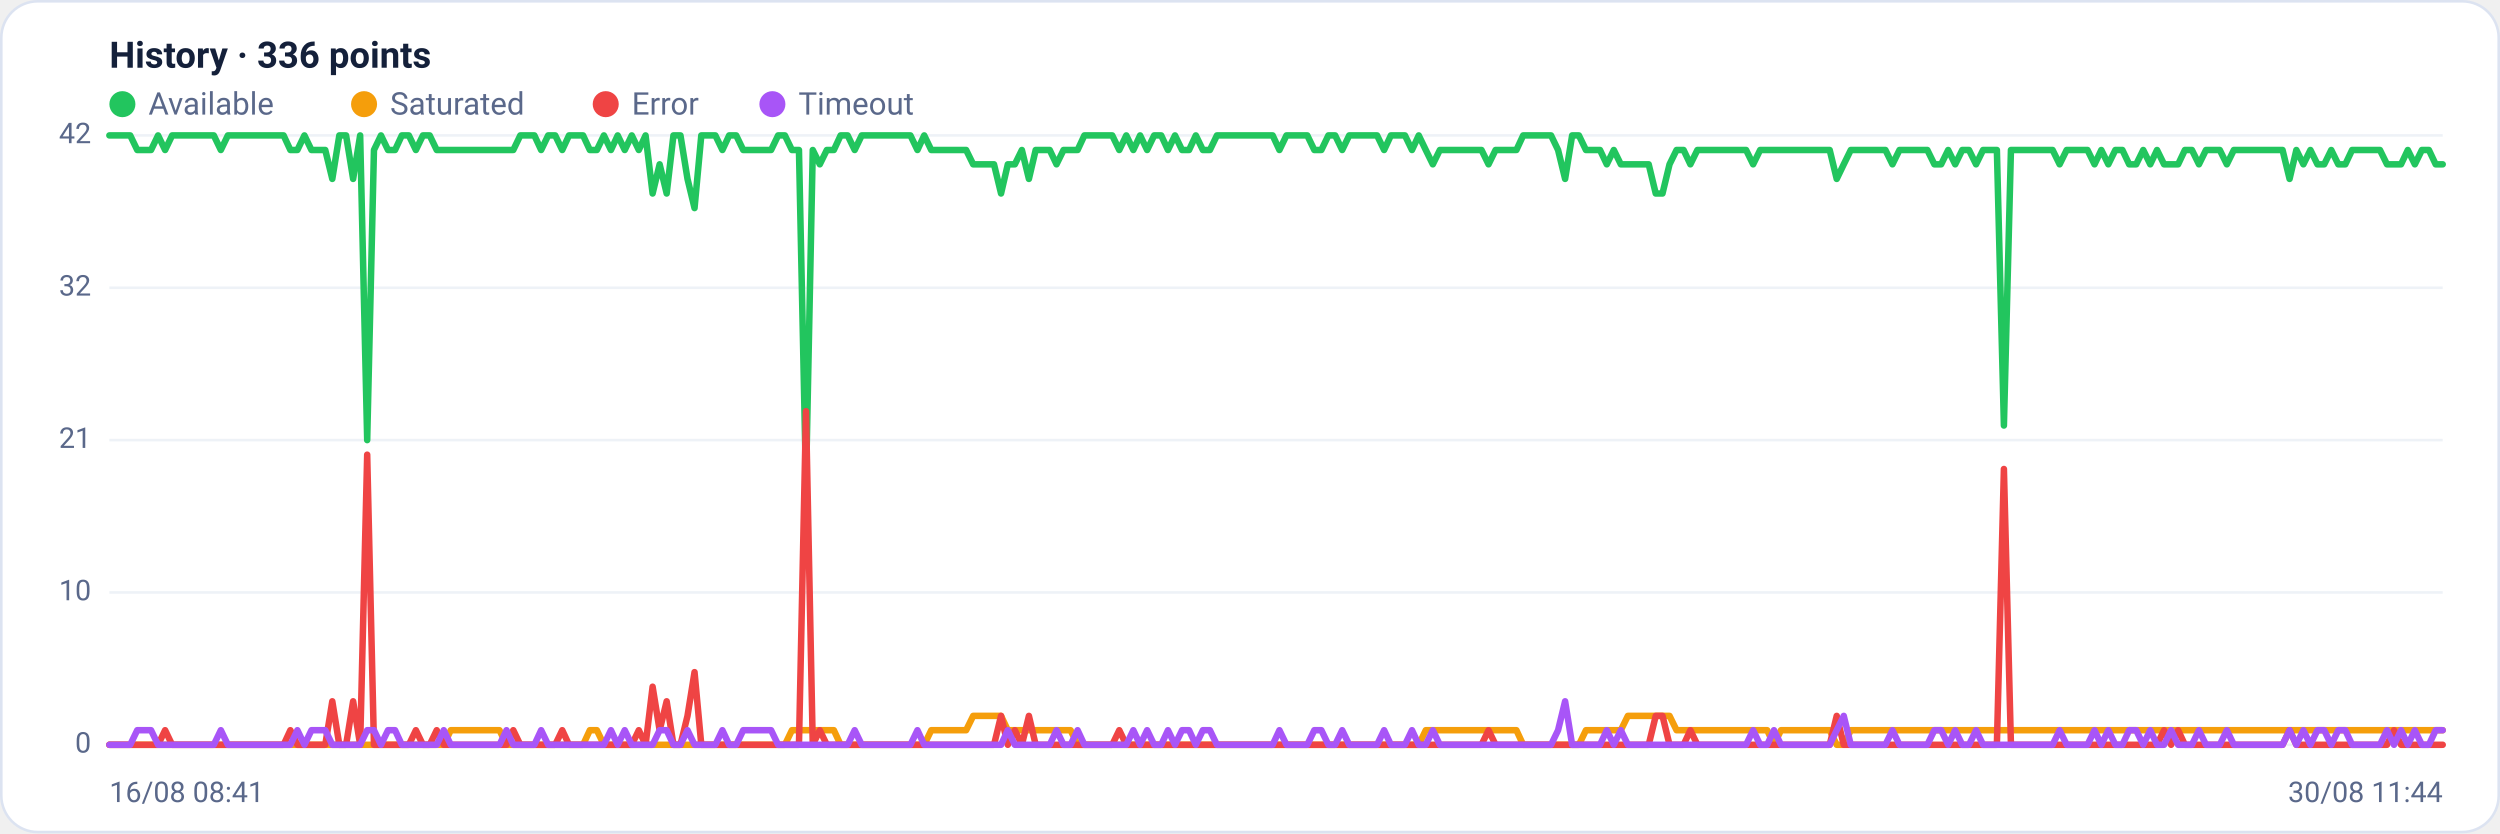
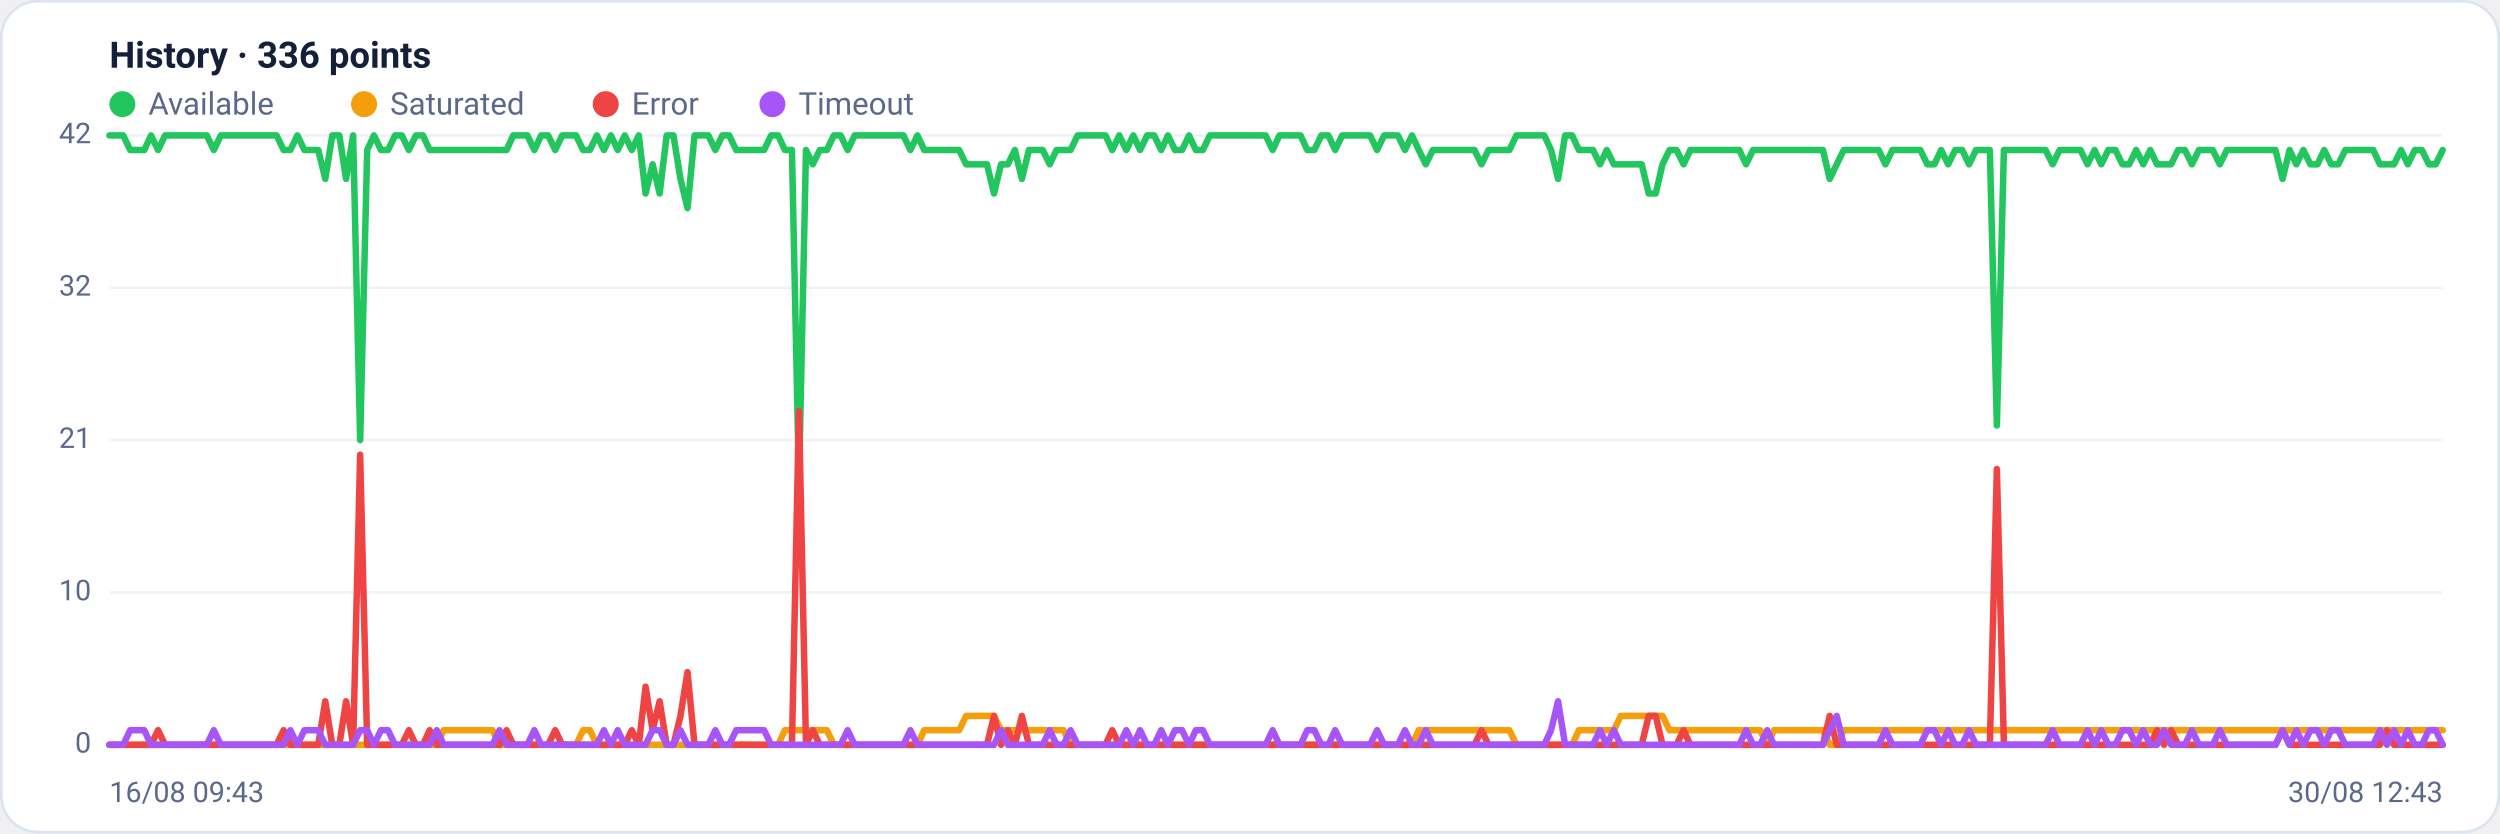
<svg xmlns="http://www.w3.org/2000/svg" viewBox="0 0 960 320" width="960" height="320" font-family="Segoe UI, system-ui, -apple-system, Roboto, Helvetica, Arial, sans-serif" role="img" aria-label="Availability history per region">
  <rect x="0.5" y="0.5" width="959" height="319" rx="14" fill="#ffffff" stroke="#dce3f1" />
  <text x="42" y="26" font-size="14" font-weight="600" fill="#14203a">History · 336 points</text>
  <circle cx="47" cy="40" r="5" fill="#22c55e" />
  <text x="57" y="44" font-size="12" fill="#5a688a">Available</text>
  <circle cx="139.8" cy="40" r="5" fill="#f59e0b" />
  <text x="149.8" y="44" font-size="12" fill="#5a688a">Saturated</text>
  <circle cx="232.6" cy="40" r="5" fill="#ef4444" />
  <text x="242.6" y="44" font-size="12" fill="#5a688a">Error</text>
  <circle cx="296.6" cy="40" r="5" fill="#a855f7" />
  <text x="306.6" y="44" font-size="12" fill="#5a688a">Timeout</text>
  <line x1="42" y1="286.0" x2="938" y2="286.0" stroke="#eef2f7" stroke-width="1" />
  <text x="35" y="289.0" text-anchor="end" font-size="11" fill="#5a688a">0</text>
  <line x1="42" y1="227.5" x2="938" y2="227.5" stroke="#eef2f7" stroke-width="1" />
  <text x="35" y="230.5" text-anchor="end" font-size="11" fill="#5a688a">10</text>
  <line x1="42" y1="169.0" x2="938" y2="169.0" stroke="#eef2f7" stroke-width="1" />
  <text x="35" y="172.0" text-anchor="end" font-size="11" fill="#5a688a">21</text>
  <line x1="42" y1="110.5" x2="938" y2="110.5" stroke="#eef2f7" stroke-width="1" />
  <text x="35" y="113.5" text-anchor="end" font-size="11" fill="#5a688a">32</text>
  <line x1="42" y1="52.0" x2="938" y2="52.0" stroke="#eef2f7" stroke-width="1" />
  <text x="35" y="55.0" text-anchor="end" font-size="11" fill="#5a688a">42</text>
-   <polyline fill="none" stroke="#22c55e" stroke-width="2.5" stroke-linejoin="round" stroke-linecap="round" points="42.0,52.0 44.7,52.0 47.3,52.0 50.0,52.0 52.7,57.6 55.4,57.6 58.0,57.6 60.7,52.0 63.4,57.6 66.1,52.0 68.7,52.0 71.4,52.0 74.1,52.0 76.8,52.0 79.4,52.0 82.1,52.0 84.8,57.6 87.5,52.0 90.1,52.0 92.8,52.0 95.5,52.0 98.2,52.0 100.8,52.0 103.5,52.0 106.2,52.0 108.9,52.0 111.5,57.6 114.2,57.6 116.9,52.0 119.6,57.6 122.2,57.6 124.9,57.6 127.6,68.7 130.3,52.0 132.9,52.0 135.6,68.7 138.3,52.0 141.0,169.0 143.6,57.6 146.3,52.0 149.0,57.6 151.7,57.6 154.3,52.0 157.0,52.0 159.7,57.6 162.4,52.0 165.0,52.0 167.7,57.6 170.4,57.6 173.1,57.6 175.7,57.6 178.4,57.6 181.1,57.6 183.8,57.6 186.4,57.6 189.1,57.6 191.8,57.6 194.5,57.6 197.1,57.6 199.8,52.0 202.5,52.0 205.2,52.0 207.8,57.6 210.5,52.0 213.2,52.0 215.9,57.6 218.5,52.0 221.2,52.0 223.9,52.0 226.5,57.6 229.2,57.6 231.9,52.0 234.6,57.6 237.2,52.0 239.9,57.6 242.6,52.0 245.3,57.6 247.9,52.0 250.6,74.3 253.3,63.1 256.0,74.3 258.6,52.0 261.3,52.0 264.0,68.7 266.7,79.9 269.3,52.0 272.0,52.0 274.7,52.0 277.4,57.6 280.0,52.0 282.7,52.0 285.4,57.6 288.1,57.6 290.7,57.6 293.4,57.6 296.1,57.6 298.8,52.0 301.4,52.0 304.1,57.6 306.8,57.6 309.5,185.7 312.1,57.6 314.8,63.1 317.5,57.6 320.2,57.6 322.8,52.0 325.5,52.0 328.2,57.6 330.9,52.0 333.5,52.0 336.2,52.0 338.9,52.0 341.6,52.0 344.2,52.0 346.9,52.0 349.6,52.0 352.3,57.6 354.9,52.0 357.6,57.6 360.3,57.6 363.0,57.6 365.6,57.6 368.3,57.6 371.0,57.6 373.7,63.1 376.3,63.1 379.0,63.1 381.7,63.1 384.4,74.3 387.0,63.1 389.7,63.1 392.4,57.6 395.1,68.7 397.7,57.6 400.4,57.6 403.1,57.6 405.7,63.1 408.4,57.6 411.1,57.6 413.8,57.6 416.4,52.0 419.1,52.0 421.8,52.0 424.5,52.0 427.1,52.0 429.8,57.6 432.5,52.0 435.2,57.6 437.8,52.0 440.5,57.6 443.2,52.0 445.9,52.0 448.5,57.6 451.2,52.0 453.9,57.6 456.6,57.6 459.2,52.0 461.9,57.6 464.6,57.6 467.3,52.0 469.9,52.0 472.6,52.0 475.3,52.0 478.0,52.0 480.6,52.0 483.3,52.0 486.0,52.0 488.7,52.0 491.3,57.6 494.0,52.0 496.7,52.0 499.4,52.0 502.0,52.0 504.7,57.6 507.4,57.6 510.1,52.0 512.7,52.0 515.4,57.6 518.1,52.0 520.8,52.0 523.4,52.0 526.1,52.0 528.8,52.0 531.5,57.6 534.1,52.0 536.8,52.0 539.5,52.0 542.2,57.6 544.8,52.0 547.5,57.6 550.2,63.1 552.9,57.6 555.5,57.6 558.2,57.6 560.9,57.6 563.6,57.6 566.2,57.6 568.9,57.6 571.6,63.1 574.3,57.6 576.9,57.6 579.6,57.6 582.3,57.6 584.9,52.0 587.6,52.0 590.3,52.0 593.0,52.0 595.6,52.0 598.3,57.6 601.0,68.7 603.7,52.0 606.3,52.0 609.0,57.6 611.7,57.6 614.4,57.6 617.0,63.1 619.7,57.6 622.4,63.1 625.1,63.1 627.7,63.1 630.4,63.1 633.1,63.1 635.8,74.3 638.4,74.3 641.1,63.1 643.8,57.6 646.5,57.6 649.1,63.1 651.8,57.6 654.5,57.6 657.2,57.6 659.8,57.6 662.5,57.6 665.2,57.6 667.9,57.6 670.5,57.6 673.2,63.1 675.9,57.6 678.6,57.6 681.2,57.6 683.9,57.6 686.6,57.6 689.3,57.6 691.9,57.6 694.6,57.6 697.3,57.6 700.0,57.6 702.6,57.6 705.3,68.7 708.0,63.1 710.7,57.6 713.3,57.6 716.0,57.6 718.7,57.6 721.4,57.6 724.0,57.6 726.7,63.1 729.4,57.6 732.1,57.6 734.7,57.6 737.4,57.6 740.1,57.6 742.8,63.1 745.4,63.1 748.1,57.6 750.8,63.1 753.5,57.6 756.1,57.6 758.8,63.1 761.5,57.6 764.1,57.6 766.8,57.6 769.5,163.4 772.2,57.6 774.8,57.6 777.5,57.6 780.2,57.6 782.9,57.6 785.5,57.6 788.2,57.6 790.9,63.1 793.6,57.6 796.2,57.6 798.9,57.6 801.6,57.6 804.3,63.1 806.9,57.6 809.6,63.1 812.3,57.6 815.0,57.6 817.6,63.1 820.3,63.1 823.0,57.6 825.7,63.1 828.3,57.6 831.0,63.1 833.7,63.1 836.4,63.1 839.0,57.6 841.7,57.6 844.4,63.1 847.1,57.6 849.7,57.6 852.4,57.6 855.1,63.1 857.8,57.6 860.4,57.6 863.1,57.6 865.8,57.6 868.5,57.6 871.1,57.6 873.8,57.6 876.5,57.6 879.2,68.7 881.8,57.6 884.5,63.1 887.2,57.6 889.9,63.1 892.5,63.1 895.2,57.6 897.9,63.1 900.6,63.1 903.2,57.6 905.9,57.6 908.6,57.6 911.3,57.6 913.9,57.6 916.6,63.1 919.3,63.1 922.0,63.1 924.6,57.6 927.3,63.1 930.0,57.6 932.7,57.6 935.3,63.1 938.0,63.1" />
-   <polyline fill="none" stroke="#f59e0b" stroke-width="2.5" stroke-linejoin="round" stroke-linecap="round" points="42.0,286.0 44.7,286.0 47.3,286.0 50.0,286.0 52.7,286.0 55.4,286.0 58.0,286.0 60.7,286.0 63.4,286.0 66.1,286.0 68.7,286.0 71.4,286.0 74.1,286.0 76.8,286.0 79.4,286.0 82.1,286.0 84.8,286.0 87.5,286.0 90.1,286.0 92.8,286.0 95.5,286.0 98.2,286.0 100.8,286.0 103.5,286.0 106.2,286.0 108.9,286.0 111.5,286.0 114.2,286.0 116.9,286.0 119.6,286.0 122.2,286.0 124.9,286.0 127.6,286.0 130.3,286.0 132.9,286.0 135.6,286.0 138.3,286.0 141.0,286.0 143.6,286.0 146.3,286.0 149.0,286.0 151.7,286.0 154.3,286.0 157.0,286.0 159.7,286.0 162.4,286.0 165.0,286.0 167.7,286.0 170.4,286.0 173.1,280.4 175.7,280.4 178.4,280.4 181.1,280.4 183.8,280.4 186.4,280.4 189.1,280.4 191.8,280.4 194.5,286.0 197.1,286.0 199.8,286.0 202.5,286.0 205.2,286.0 207.8,286.0 210.5,286.0 213.2,286.0 215.9,286.0 218.5,286.0 221.2,286.0 223.9,286.0 226.5,280.4 229.2,280.4 231.9,286.0 234.6,286.0 237.2,286.0 239.9,286.0 242.6,286.0 245.3,286.0 247.9,286.0 250.6,286.0 253.3,286.0 256.0,286.0 258.6,286.0 261.3,286.0 264.0,286.0 266.7,286.0 269.3,286.0 272.0,286.0 274.7,286.0 277.4,286.0 280.0,286.0 282.7,286.0 285.4,286.0 288.1,286.0 290.7,286.0 293.4,286.0 296.1,286.0 298.8,286.0 301.4,286.0 304.1,280.4 306.8,280.4 309.5,280.4 312.1,280.4 314.8,280.4 317.5,280.4 320.2,280.4 322.8,286.0 325.5,286.0 328.2,286.0 330.9,286.0 333.5,286.0 336.2,286.0 338.9,286.0 341.6,286.0 344.2,286.0 346.9,286.0 349.6,286.0 352.3,286.0 354.9,286.0 357.6,280.4 360.3,280.4 363.0,280.4 365.6,280.4 368.3,280.4 371.0,280.4 373.7,274.9 376.3,274.9 379.0,274.9 381.7,274.9 384.4,274.9 387.0,280.4 389.7,280.4 392.4,280.4 395.1,280.4 397.7,280.4 400.4,280.4 403.1,280.4 405.7,280.4 408.4,280.4 411.1,280.4 413.8,286.0 416.4,286.0 419.1,286.0 421.8,286.0 424.5,286.0 427.1,286.0 429.8,286.0 432.5,286.0 435.2,286.0 437.8,286.0 440.5,286.0 443.2,286.0 445.9,286.0 448.5,286.0 451.2,286.0 453.9,286.0 456.6,286.0 459.2,286.0 461.9,286.0 464.6,286.0 467.3,286.0 469.9,286.0 472.6,286.0 475.3,286.0 478.0,286.0 480.6,286.0 483.3,286.0 486.0,286.0 488.7,286.0 491.3,286.0 494.0,286.0 496.7,286.0 499.4,286.0 502.0,286.0 504.7,286.0 507.4,286.0 510.1,286.0 512.7,286.0 515.4,286.0 518.1,286.0 520.8,286.0 523.4,286.0 526.1,286.0 528.8,286.0 531.5,286.0 534.1,286.0 536.8,286.0 539.5,286.0 542.2,286.0 544.8,286.0 547.5,280.4 550.2,280.4 552.9,280.4 555.5,280.4 558.2,280.4 560.9,280.4 563.6,280.4 566.2,280.4 568.9,280.4 571.6,280.4 574.3,280.4 576.9,280.4 579.6,280.4 582.3,280.4 584.9,286.0 587.6,286.0 590.3,286.0 593.0,286.0 595.6,286.0 598.3,286.0 601.0,286.0 603.7,286.0 606.3,286.0 609.0,280.4 611.7,280.4 614.4,280.4 617.0,280.4 619.7,280.4 622.4,280.4 625.1,274.9 627.7,274.9 630.4,274.9 633.1,274.9 635.8,274.9 638.4,274.9 641.1,274.9 643.8,280.4 646.5,280.4 649.1,280.4 651.8,280.4 654.5,280.4 657.2,280.4 659.8,280.4 662.5,280.4 665.2,280.4 667.9,280.4 670.5,280.4 673.2,280.4 675.9,280.4 678.6,280.4 681.2,286.0 683.9,280.4 686.6,280.4 689.3,280.4 691.9,280.4 694.6,280.4 697.3,280.4 700.0,280.4 702.6,280.4 705.3,286.0 708.0,286.0 710.7,280.4 713.3,280.4 716.0,280.4 718.7,280.4 721.4,280.4 724.0,280.4 726.7,280.4 729.4,280.4 732.1,280.4 734.7,280.4 737.4,280.4 740.1,280.4 742.8,280.4 745.4,280.4 748.1,280.4 750.8,280.4 753.5,280.4 756.1,280.4 758.8,280.4 761.5,280.4 764.1,280.4 766.8,280.4 769.5,280.4 772.2,280.4 774.8,280.4 777.5,280.4 780.2,280.4 782.9,280.4 785.5,280.4 788.2,280.4 790.9,280.4 793.6,280.4 796.2,280.4 798.9,280.4 801.6,280.4 804.3,280.4 806.9,280.4 809.6,280.4 812.3,280.4 815.0,280.4 817.6,280.4 820.3,280.4 823.0,280.4 825.7,280.4 828.3,280.4 831.0,280.4 833.7,280.4 836.4,280.4 839.0,280.4 841.7,280.4 844.4,280.4 847.1,280.4 849.7,280.4 852.4,280.4 855.1,280.4 857.8,280.4 860.4,280.4 863.1,280.4 865.8,280.4 868.5,280.4 871.1,280.4 873.8,280.4 876.5,280.4 879.2,280.4 881.8,280.4 884.5,280.4 887.2,280.4 889.9,280.4 892.5,280.4 895.2,280.4 897.9,280.4 900.6,280.4 903.2,280.4 905.9,280.4 908.6,280.4 911.3,280.4 913.9,280.4 916.6,280.4 919.3,280.4 922.0,280.4 924.6,280.4 927.3,280.4 930.0,280.4 932.7,280.4 935.3,280.4 938.0,280.4" />
-   <polyline fill="none" stroke="#ef4444" stroke-width="2.5" stroke-linejoin="round" stroke-linecap="round" points="42.0,286.0 44.7,286.0 47.3,286.0 50.0,286.0 52.7,286.0 55.4,286.0 58.0,286.0 60.7,286.0 63.4,280.4 66.1,286.0 68.7,286.0 71.4,286.0 74.1,286.0 76.8,286.0 79.4,286.0 82.1,286.0 84.8,286.0 87.5,286.0 90.1,286.0 92.8,286.0 95.5,286.0 98.2,286.0 100.8,286.0 103.5,286.0 106.2,286.0 108.9,286.0 111.5,280.4 114.2,286.0 116.9,286.0 119.6,286.0 122.2,286.0 124.9,286.0 127.6,269.3 130.3,286.0 132.9,286.0 135.6,269.3 138.3,286.0 141.0,174.6 143.6,286.0 146.3,286.0 149.0,286.0 151.7,286.0 154.3,286.0 157.0,286.0 159.7,280.4 162.4,286.0 165.0,286.0 167.7,280.4 170.4,286.0 173.1,286.0 175.7,286.0 178.4,286.0 181.1,286.0 183.8,286.0 186.4,286.0 189.1,286.0 191.8,286.0 194.5,286.0 197.1,280.4 199.8,286.0 202.5,286.0 205.2,286.0 207.8,286.0 210.5,286.0 213.2,286.0 215.9,280.4 218.5,286.0 221.2,286.0 223.9,286.0 226.5,286.0 229.2,286.0 231.9,286.0 234.6,286.0 237.2,286.0 239.9,286.0 242.6,286.0 245.3,280.4 247.9,286.0 250.6,263.7 253.3,280.4 256.0,269.3 258.6,286.0 261.3,286.0 264.0,274.9 266.7,258.1 269.3,286.0 272.0,286.0 274.7,286.0 277.4,286.0 280.0,286.0 282.7,286.0 285.4,286.0 288.1,286.0 290.7,286.0 293.4,286.0 296.1,286.0 298.8,286.0 301.4,286.0 304.1,286.0 306.8,286.0 309.5,157.9 312.1,286.0 314.8,280.4 317.5,286.0 320.2,286.0 322.8,286.0 325.5,286.0 328.2,286.0 330.9,286.0 333.5,286.0 336.2,286.0 338.9,286.0 341.6,286.0 344.2,286.0 346.9,286.0 349.6,286.0 352.3,286.0 354.9,286.0 357.6,286.0 360.3,286.0 363.0,286.0 365.6,286.0 368.3,286.0 371.0,286.0 373.7,286.0 376.3,286.0 379.0,286.0 381.7,286.0 384.4,274.9 387.0,286.0 389.7,280.4 392.4,286.0 395.1,274.9 397.7,286.0 400.4,286.0 403.1,286.0 405.7,286.0 408.4,286.0 411.1,286.0 413.8,286.0 416.4,286.0 419.1,286.0 421.8,286.0 424.5,286.0 427.1,286.0 429.8,280.4 432.5,286.0 435.2,286.0 437.8,286.0 440.5,286.0 443.2,286.0 445.9,286.0 448.5,286.0 451.2,286.0 453.9,286.0 456.6,286.0 459.2,286.0 461.9,286.0 464.6,286.0 467.3,286.0 469.9,286.0 472.6,286.0 475.3,286.0 478.0,286.0 480.6,286.0 483.3,286.0 486.0,286.0 488.7,286.0 491.3,286.0 494.0,286.0 496.7,286.0 499.4,286.0 502.0,286.0 504.7,286.0 507.4,286.0 510.1,286.0 512.7,286.0 515.4,286.0 518.1,286.0 520.8,286.0 523.4,286.0 526.1,286.0 528.8,286.0 531.5,286.0 534.1,286.0 536.8,286.0 539.5,286.0 542.2,286.0 544.8,286.0 547.5,286.0 550.2,286.0 552.9,286.0 555.5,286.0 558.2,286.0 560.9,286.0 563.6,286.0 566.2,286.0 568.9,286.0 571.6,280.4 574.3,286.0 576.9,286.0 579.6,286.0 582.3,286.0 584.9,286.0 587.6,286.0 590.3,286.0 593.0,286.0 595.6,286.0 598.3,286.0 601.0,286.0 603.7,286.0 606.3,286.0 609.0,286.0 611.7,286.0 614.4,286.0 617.0,286.0 619.7,286.0 622.4,286.0 625.1,286.0 627.7,286.0 630.4,286.0 633.1,286.0 635.8,274.9 638.4,274.9 641.1,286.0 643.8,286.0 646.5,286.0 649.1,280.4 651.8,286.0 654.5,286.0 657.2,286.0 659.8,286.0 662.5,286.0 665.2,286.0 667.9,286.0 670.5,286.0 673.2,286.0 675.9,286.0 678.6,286.0 681.2,286.0 683.9,286.0 686.6,286.0 689.3,286.0 691.9,286.0 694.6,286.0 697.3,286.0 700.0,286.0 702.6,286.0 705.3,274.9 708.0,286.0 710.7,286.0 713.3,286.0 716.0,286.0 718.7,286.0 721.4,286.0 724.0,286.0 726.7,286.0 729.4,286.0 732.1,286.0 734.7,286.0 737.4,286.0 740.1,286.0 742.8,286.0 745.4,286.0 748.1,286.0 750.8,286.0 753.5,286.0 756.1,286.0 758.8,286.0 761.5,286.0 764.1,286.0 766.8,286.0 769.5,180.1 772.2,286.0 774.8,286.0 777.5,286.0 780.2,286.0 782.9,286.0 785.5,286.0 788.2,286.0 790.9,286.0 793.6,286.0 796.2,286.0 798.9,286.0 801.6,286.0 804.3,286.0 806.9,286.0 809.6,286.0 812.3,286.0 815.0,286.0 817.6,286.0 820.3,286.0 823.0,286.0 825.7,286.0 828.3,286.0 831.0,280.4 833.7,286.0 836.4,280.4 839.0,286.0 841.7,286.0 844.4,286.0 847.1,286.0 849.7,286.0 852.4,286.0 855.1,286.0 857.8,286.0 860.4,286.0 863.1,286.0 865.8,286.0 868.5,286.0 871.1,286.0 873.8,286.0 876.5,286.0 879.2,280.4 881.8,286.0 884.5,286.0 887.2,286.0 889.9,286.0 892.5,286.0 895.2,286.0 897.9,286.0 900.6,286.0 903.2,286.0 905.9,286.0 908.6,286.0 911.3,286.0 913.9,286.0 916.6,286.0 919.3,280.4 922.0,286.0 924.6,286.0 927.3,286.0 930.0,286.0 932.7,286.0 935.3,286.0 938.0,286.0" />
-   <polyline fill="none" stroke="#a855f7" stroke-width="2.5" stroke-linejoin="round" stroke-linecap="round" points="42.0,286.0 44.7,286.0 47.3,286.0 50.0,286.0 52.7,280.4 55.4,280.4 58.0,280.4 60.7,286.0 63.4,286.0 66.1,286.0 68.7,286.0 71.4,286.0 74.1,286.0 76.8,286.0 79.4,286.0 82.1,286.0 84.8,280.4 87.5,286.0 90.1,286.0 92.8,286.0 95.5,286.0 98.2,286.0 100.8,286.0 103.5,286.0 106.2,286.0 108.9,286.0 111.5,286.0 114.2,280.4 116.9,286.0 119.6,280.4 122.2,280.4 124.9,280.4 127.6,286.0 130.3,286.0 132.9,286.0 135.6,286.0 138.3,286.0 141.0,280.4 143.6,280.4 146.3,286.0 149.0,280.4 151.7,280.4 154.3,286.0 157.0,286.0 159.7,286.0 162.4,286.0 165.0,286.0 167.7,286.0 170.4,280.4 173.1,286.0 175.7,286.0 178.4,286.0 181.1,286.0 183.8,286.0 186.4,286.0 189.1,286.0 191.8,286.0 194.5,280.4 197.1,286.0 199.8,286.0 202.5,286.0 205.2,286.0 207.8,280.4 210.5,286.0 213.2,286.0 215.9,286.0 218.5,286.0 221.2,286.0 223.9,286.0 226.5,286.0 229.2,286.0 231.9,286.0 234.6,280.4 237.2,286.0 239.9,280.4 242.6,286.0 245.3,286.0 247.9,286.0 250.6,286.0 253.3,280.4 256.0,280.4 258.6,286.0 261.3,286.0 264.0,280.4 266.7,286.0 269.3,286.0 272.0,286.0 274.7,286.0 277.4,280.4 280.0,286.0 282.7,286.0 285.4,280.4 288.1,280.4 290.7,280.4 293.4,280.4 296.1,280.4 298.8,286.0 301.4,286.0 304.1,286.0 306.8,286.0 309.5,286.0 312.1,286.0 314.8,286.0 317.5,286.0 320.2,286.0 322.8,286.0 325.5,286.0 328.2,280.4 330.9,286.0 333.5,286.0 336.2,286.0 338.9,286.0 341.6,286.0 344.2,286.0 346.9,286.0 349.6,286.0 352.3,280.4 354.9,286.0 357.6,286.0 360.3,286.0 363.0,286.0 365.6,286.0 368.3,286.0 371.0,286.0 373.7,286.0 376.3,286.0 379.0,286.0 381.7,286.0 384.4,286.0 387.0,280.4 389.7,286.0 392.4,286.0 395.1,286.0 397.7,286.0 400.4,286.0 403.1,286.0 405.7,280.4 408.4,286.0 411.1,286.0 413.8,280.4 416.4,286.0 419.1,286.0 421.8,286.0 424.5,286.0 427.1,286.0 429.8,286.0 432.5,286.0 435.2,280.4 437.8,286.0 440.5,280.4 443.2,286.0 445.9,286.0 448.5,280.4 451.2,286.0 453.9,280.4 456.6,280.4 459.2,286.0 461.9,280.4 464.6,280.4 467.3,286.0 469.9,286.0 472.6,286.0 475.3,286.0 478.0,286.0 480.6,286.0 483.3,286.0 486.0,286.0 488.7,286.0 491.3,280.4 494.0,286.0 496.7,286.0 499.4,286.0 502.0,286.0 504.7,280.4 507.4,280.4 510.1,286.0 512.7,286.0 515.4,280.4 518.1,286.0 520.8,286.0 523.4,286.0 526.1,286.0 528.8,286.0 531.5,280.4 534.1,286.0 536.8,286.0 539.5,286.0 542.2,280.4 544.8,286.0 547.5,286.0 550.2,280.4 552.9,286.0 555.5,286.0 558.2,286.0 560.9,286.0 563.6,286.0 566.2,286.0 568.9,286.0 571.6,286.0 574.3,286.0 576.9,286.0 579.6,286.0 582.3,286.0 584.9,286.0 587.6,286.0 590.3,286.0 593.0,286.0 595.6,286.0 598.3,280.4 601.0,269.3 603.7,286.0 606.3,286.0 609.0,286.0 611.7,286.0 614.4,286.0 617.0,280.4 619.7,286.0 622.4,280.4 625.1,286.0 627.7,286.0 630.4,286.0 633.1,286.0 635.8,286.0 638.4,286.0 641.1,286.0 643.8,286.0 646.5,286.0 649.1,286.0 651.8,286.0 654.5,286.0 657.2,286.0 659.8,286.0 662.5,286.0 665.2,286.0 667.9,286.0 670.5,286.0 673.2,280.4 675.9,286.0 678.6,286.0 681.2,280.4 683.9,286.0 686.6,286.0 689.3,286.0 691.9,286.0 694.6,286.0 697.3,286.0 700.0,286.0 702.6,286.0 705.3,280.4 708.0,274.9 710.7,286.0 713.3,286.0 716.0,286.0 718.7,286.0 721.4,286.0 724.0,286.0 726.7,280.4 729.4,286.0 732.1,286.0 734.7,286.0 737.4,286.0 740.1,286.0 742.8,280.4 745.4,280.4 748.1,286.0 750.8,280.4 753.5,286.0 756.1,286.0 758.8,280.4 761.5,286.0 764.1,286.0 766.8,286.0 769.5,286.0 772.2,286.0 774.8,286.0 777.5,286.0 780.2,286.0 782.9,286.0 785.5,286.0 788.2,286.0 790.9,280.4 793.6,286.0 796.2,286.0 798.9,286.0 801.6,286.0 804.3,280.4 806.9,286.0 809.6,280.4 812.3,286.0 815.0,286.0 817.6,280.4 820.3,280.4 823.0,286.0 825.7,280.4 828.3,286.0 831.0,286.0 833.7,280.4 836.4,286.0 839.0,286.0 841.7,286.0 844.4,280.4 847.1,286.0 849.7,286.0 852.4,286.0 855.1,280.4 857.8,286.0 860.4,286.0 863.1,286.0 865.8,286.0 868.5,286.0 871.1,286.0 873.8,286.0 876.5,286.0 879.2,280.4 881.8,286.0 884.5,280.4 887.2,286.0 889.9,280.4 892.5,280.4 895.2,286.0 897.9,280.4 900.6,280.4 903.2,286.0 905.9,286.0 908.6,286.0 911.3,286.0 913.9,286.0 916.6,280.4 919.3,286.0 922.0,280.4 924.6,286.0 927.3,280.4 930.0,286.0 932.7,286.0 935.3,280.4 938.0,280.4" />
-   <text x="42" y="308" font-size="11" fill="#5a688a">16/08 08:41</text>
-   <text x="938" y="308" text-anchor="end" font-size="11" fill="#5a688a">30/08 11:44</text>
+   <polyline fill="none" stroke="#22c55e" stroke-width="2.5" stroke-linejoin="round" stroke-linecap="round" points="42.0,52.0 44.7,52.0 47.3,52.0 50.0,57.6 52.7,57.6 55.4,57.6 58.0,52.0 60.7,57.6 63.4,52.0 66.1,52.0 68.7,52.0 71.4,52.0 74.1,52.0 76.8,52.0 79.4,52.0 82.1,57.6 84.8,52.0 87.5,52.0 90.1,52.0 92.8,52.0 95.5,52.0 98.2,52.0 100.8,52.0 103.5,52.0 106.2,52.0 108.9,57.6 111.5,57.6 114.2,52.0 116.9,57.6 119.6,57.6 122.2,57.6 124.9,68.7 127.6,52.0 130.3,52.0 132.9,68.7 135.6,52.0 138.3,169.0 141.0,57.6 143.6,52.0 146.3,57.6 149.0,57.6 151.7,52.0 154.3,52.0 157.0,57.6 159.7,52.0 162.4,52.0 165.0,57.6 167.7,57.6 170.4,57.6 173.1,57.6 175.7,57.6 178.4,57.6 181.1,57.6 183.8,57.6 186.4,57.6 189.1,57.6 191.8,57.6 194.5,57.6 197.1,52.0 199.8,52.0 202.5,52.0 205.2,57.6 207.8,52.0 210.5,52.0 213.2,57.6 215.9,52.0 218.5,52.0 221.2,52.0 223.9,57.6 226.5,57.6 229.2,52.0 231.9,57.6 234.6,52.0 237.2,57.6 239.9,52.0 242.6,57.6 245.3,52.0 247.9,74.3 250.6,63.1 253.3,74.3 256.0,52.0 258.6,52.0 261.3,68.7 264.0,79.9 266.7,52.0 269.3,52.0 272.0,52.0 274.7,57.6 277.4,52.0 280.0,52.0 282.7,57.6 285.4,57.6 288.1,57.6 290.7,57.6 293.4,57.6 296.1,52.0 298.8,52.0 301.4,57.6 304.1,57.6 306.8,185.7 309.5,57.6 312.1,63.1 314.8,57.6 317.5,57.6 320.2,52.0 322.8,52.0 325.5,57.6 328.2,52.0 330.9,52.0 333.5,52.0 336.2,52.0 338.9,52.0 341.6,52.0 344.2,52.0 346.9,52.0 349.6,57.6 352.3,52.0 354.9,57.6 357.6,57.6 360.3,57.6 363.0,57.6 365.6,57.6 368.3,57.6 371.0,63.1 373.7,63.1 376.3,63.1 379.0,63.1 381.7,74.3 384.4,63.1 387.0,63.1 389.7,57.6 392.4,68.7 395.1,57.6 397.7,57.6 400.4,57.6 403.1,63.1 405.7,57.6 408.4,57.6 411.1,57.6 413.8,52.0 416.4,52.0 419.1,52.0 421.8,52.0 424.5,52.0 427.1,57.6 429.8,52.0 432.5,57.6 435.2,52.0 437.8,57.6 440.5,52.0 443.2,52.0 445.9,57.6 448.5,52.0 451.2,57.6 453.9,57.6 456.6,52.0 459.2,57.6 461.9,57.6 464.6,52.0 467.3,52.0 469.9,52.0 472.6,52.0 475.3,52.0 478.0,52.0 480.6,52.0 483.3,52.0 486.0,52.0 488.7,57.6 491.3,52.0 494.0,52.0 496.7,52.0 499.4,52.0 502.0,57.6 504.7,57.6 507.4,52.0 510.1,52.0 512.7,57.6 515.4,52.0 518.1,52.0 520.8,52.0 523.4,52.0 526.1,52.0 528.8,57.6 531.5,52.0 534.1,52.0 536.8,52.0 539.5,57.6 542.2,52.0 544.8,57.6 547.5,63.1 550.2,57.6 552.9,57.6 555.5,57.6 558.2,57.6 560.9,57.6 563.6,57.6 566.2,57.6 568.9,63.1 571.6,57.6 574.3,57.6 576.9,57.6 579.6,57.6 582.3,52.0 584.9,52.0 587.6,52.0 590.3,52.0 593.0,52.0 595.6,57.6 598.3,68.7 601.0,52.0 603.7,52.0 606.3,57.6 609.0,57.6 611.7,57.6 614.4,63.1 617.0,57.6 619.7,63.1 622.4,63.1 625.1,63.1 627.7,63.1 630.4,63.1 633.1,74.3 635.8,74.3 638.4,63.1 641.1,57.6 643.8,57.6 646.5,63.1 649.1,57.6 651.8,57.6 654.5,57.6 657.2,57.6 659.8,57.6 662.5,57.6 665.2,57.6 667.9,57.6 670.5,63.1 673.2,57.6 675.9,57.6 678.6,57.6 681.2,57.6 683.9,57.6 686.6,57.6 689.3,57.6 691.9,57.6 694.6,57.6 697.3,57.6 700.0,57.6 702.6,68.7 705.3,63.1 708.0,57.6 710.7,57.6 713.3,57.6 716.0,57.6 718.7,57.6 721.4,57.6 724.0,63.1 726.7,57.6 729.4,57.6 732.1,57.6 734.7,57.6 737.4,57.6 740.1,63.1 742.8,63.1 745.4,57.6 748.1,63.1 750.8,57.6 753.5,57.6 756.1,63.1 758.8,57.6 761.5,57.6 764.1,57.6 766.8,163.4 769.5,57.6 772.2,57.6 774.8,57.6 777.5,57.6 780.2,57.6 782.9,57.6 785.5,57.6 788.2,63.1 790.9,57.6 793.6,57.6 796.2,57.6 798.9,57.6 801.6,63.1 804.3,57.6 806.9,63.1 809.6,57.6 812.3,57.6 815.0,63.1 817.6,63.1 820.3,57.6 823.0,63.1 825.7,57.6 828.3,63.1 831.0,63.1 833.7,63.1 836.4,57.6 839.0,57.6 841.7,63.1 844.4,57.6 847.1,57.6 849.7,57.6 852.4,63.1 855.1,57.6 857.8,57.6 860.4,57.6 863.1,57.6 865.8,57.6 868.5,57.6 871.1,57.6 873.8,57.6 876.5,68.7 879.2,57.6 881.8,63.1 884.5,57.6 887.2,63.1 889.9,63.1 892.5,57.6 895.2,63.1 897.9,63.1 900.6,57.6 903.2,57.6 905.9,57.6 908.6,57.6 911.3,57.6 913.9,63.1 916.6,63.1 919.3,63.1 922.0,57.6 924.6,63.1 927.3,57.6 930.0,57.6 932.7,63.1 935.3,63.1 938.0,57.6" />
+   <polyline fill="none" stroke="#f59e0b" stroke-width="2.5" stroke-linejoin="round" stroke-linecap="round" points="42.0,286.0 44.7,286.0 47.3,286.0 50.0,286.0 52.7,286.0 55.4,286.0 58.0,286.0 60.7,286.0 63.4,286.0 66.1,286.0 68.7,286.0 71.4,286.0 74.1,286.0 76.8,286.0 79.4,286.0 82.1,286.0 84.8,286.0 87.5,286.0 90.1,286.0 92.8,286.0 95.5,286.0 98.2,286.0 100.8,286.0 103.5,286.0 106.2,286.0 108.9,286.0 111.5,286.0 114.2,286.0 116.9,286.0 119.6,286.0 122.2,286.0 124.9,286.0 127.6,286.0 130.3,286.0 132.9,286.0 135.6,286.0 138.3,286.0 141.0,286.0 143.6,286.0 146.3,286.0 149.0,286.0 151.7,286.0 154.3,286.0 157.0,286.0 159.7,286.0 162.4,286.0 165.0,286.0 167.7,286.0 170.4,280.4 173.1,280.4 175.7,280.4 178.4,280.4 181.1,280.4 183.8,280.4 186.4,280.4 189.1,280.4 191.8,286.0 194.5,286.0 197.1,286.0 199.8,286.0 202.5,286.0 205.2,286.0 207.8,286.0 210.5,286.0 213.2,286.0 215.9,286.0 218.5,286.0 221.2,286.0 223.9,280.4 226.5,280.4 229.2,286.0 231.9,286.0 234.6,286.0 237.2,286.0 239.9,286.0 242.6,286.0 245.3,286.0 247.9,286.0 250.6,286.0 253.3,286.0 256.0,286.0 258.6,286.0 261.3,286.0 264.0,286.0 266.7,286.0 269.3,286.0 272.0,286.0 274.7,286.0 277.4,286.0 280.0,286.0 282.7,286.0 285.4,286.0 288.1,286.0 290.7,286.0 293.4,286.0 296.1,286.0 298.8,286.0 301.4,280.4 304.1,280.4 306.8,280.4 309.5,280.4 312.1,280.4 314.8,280.4 317.5,280.4 320.2,286.0 322.8,286.0 325.5,286.0 328.2,286.0 330.9,286.0 333.5,286.0 336.2,286.0 338.9,286.0 341.6,286.0 344.2,286.0 346.9,286.0 349.6,286.0 352.3,286.0 354.9,280.4 357.6,280.4 360.3,280.4 363.0,280.4 365.6,280.4 368.3,280.4 371.0,274.9 373.7,274.9 376.3,274.9 379.0,274.9 381.7,274.9 384.4,280.4 387.0,280.4 389.7,280.4 392.4,280.4 395.1,280.4 397.7,280.4 400.4,280.4 403.1,280.4 405.7,280.4 408.4,280.4 411.1,286.0 413.8,286.0 416.4,286.0 419.1,286.0 421.8,286.0 424.5,286.0 427.1,286.0 429.8,286.0 432.5,286.0 435.2,286.0 437.8,286.0 440.5,286.0 443.2,286.0 445.9,286.0 448.5,286.0 451.2,286.0 453.9,286.0 456.6,286.0 459.2,286.0 461.9,286.0 464.6,286.0 467.3,286.0 469.9,286.0 472.6,286.0 475.3,286.0 478.0,286.0 480.6,286.0 483.3,286.0 486.0,286.0 488.7,286.0 491.3,286.0 494.0,286.0 496.7,286.0 499.4,286.0 502.0,286.0 504.7,286.0 507.4,286.0 510.1,286.0 512.7,286.0 515.4,286.0 518.1,286.0 520.8,286.0 523.4,286.0 526.1,286.0 528.8,286.0 531.5,286.0 534.1,286.0 536.8,286.0 539.5,286.0 542.2,286.0 544.8,280.4 547.5,280.4 550.2,280.4 552.9,280.4 555.5,280.4 558.2,280.4 560.9,280.4 563.6,280.4 566.2,280.4 568.9,280.4 571.6,280.4 574.3,280.4 576.9,280.4 579.6,280.4 582.3,286.0 584.9,286.0 587.6,286.0 590.3,286.0 593.0,286.0 595.6,286.0 598.3,286.0 601.0,286.0 603.7,286.0 606.3,280.4 609.0,280.4 611.7,280.4 614.4,280.4 617.0,280.4 619.7,280.4 622.4,274.9 625.1,274.9 627.7,274.9 630.4,274.9 633.1,274.9 635.8,274.9 638.4,274.9 641.1,280.4 643.8,280.4 646.5,280.4 649.1,280.4 651.8,280.4 654.5,280.4 657.2,280.4 659.8,280.4 662.5,280.4 665.2,280.4 667.9,280.4 670.5,280.4 673.2,280.4 675.9,280.4 678.6,286.0 681.2,280.4 683.9,280.4 686.6,280.4 689.3,280.4 691.9,280.4 694.6,280.4 697.3,280.4 700.0,280.4 702.6,286.0 705.3,286.0 708.0,280.4 710.7,280.4 713.3,280.4 716.0,280.4 718.7,280.4 721.4,280.4 724.0,280.4 726.7,280.4 729.4,280.4 732.1,280.4 734.7,280.4 737.4,280.4 740.1,280.4 742.8,280.4 745.4,280.4 748.1,280.4 750.8,280.4 753.5,280.4 756.1,280.4 758.8,280.4 761.5,280.4 764.1,280.4 766.8,280.4 769.5,280.4 772.2,280.4 774.8,280.4 777.5,280.4 780.2,280.4 782.9,280.4 785.5,280.4 788.2,280.4 790.9,280.4 793.6,280.4 796.2,280.4 798.9,280.4 801.6,280.4 804.3,280.4 806.9,280.4 809.6,280.4 812.3,280.4 815.0,280.4 817.6,280.4 820.3,280.4 823.0,280.4 825.7,280.4 828.3,280.4 831.0,280.4 833.7,280.4 836.4,280.4 839.0,280.4 841.7,280.4 844.4,280.4 847.1,280.4 849.7,280.4 852.4,280.4 855.1,280.4 857.8,280.4 860.4,280.4 863.1,280.4 865.8,280.4 868.5,280.4 871.1,280.4 873.8,280.4 876.5,280.4 879.2,280.4 881.8,280.4 884.5,280.4 887.2,280.4 889.9,280.4 892.5,280.4 895.2,280.4 897.9,280.4 900.6,280.4 903.2,280.4 905.9,280.4 908.6,280.4 911.3,280.4 913.9,280.4 916.6,280.4 919.3,280.4 922.0,280.4 924.6,280.4 927.3,280.4 930.0,280.4 932.7,280.4 935.3,280.4 938.0,280.4" />
+   <polyline fill="none" stroke="#ef4444" stroke-width="2.5" stroke-linejoin="round" stroke-linecap="round" points="42.0,286.0 44.7,286.0 47.3,286.0 50.0,286.0 52.7,286.0 55.4,286.0 58.0,286.0 60.7,280.4 63.4,286.0 66.1,286.0 68.7,286.0 71.4,286.0 74.1,286.0 76.8,286.0 79.4,286.0 82.1,286.0 84.8,286.0 87.5,286.0 90.1,286.0 92.8,286.0 95.5,286.0 98.2,286.0 100.8,286.0 103.5,286.0 106.2,286.0 108.9,280.4 111.5,286.0 114.2,286.0 116.9,286.0 119.6,286.0 122.2,286.0 124.9,269.3 127.6,286.0 130.3,286.0 132.9,269.3 135.6,286.0 138.3,174.6 141.0,286.0 143.6,286.0 146.3,286.0 149.0,286.0 151.7,286.0 154.3,286.0 157.0,280.4 159.7,286.0 162.4,286.0 165.0,280.4 167.7,286.0 170.4,286.0 173.1,286.0 175.7,286.0 178.4,286.0 181.1,286.0 183.8,286.0 186.4,286.0 189.1,286.0 191.8,286.0 194.5,280.4 197.1,286.0 199.8,286.0 202.5,286.0 205.2,286.0 207.8,286.0 210.5,286.0 213.2,280.4 215.9,286.0 218.5,286.0 221.2,286.0 223.9,286.0 226.5,286.0 229.2,286.0 231.9,286.0 234.6,286.0 237.2,286.0 239.9,286.0 242.6,280.4 245.3,286.0 247.9,263.7 250.6,280.4 253.3,269.3 256.0,286.0 258.6,286.0 261.3,274.9 264.0,258.1 266.7,286.0 269.3,286.0 272.0,286.0 274.7,286.0 277.4,286.0 280.0,286.0 282.7,286.0 285.4,286.0 288.1,286.0 290.7,286.0 293.4,286.0 296.1,286.0 298.8,286.0 301.4,286.0 304.1,286.0 306.8,157.9 309.5,286.0 312.1,280.4 314.8,286.0 317.5,286.0 320.2,286.0 322.8,286.0 325.5,286.0 328.2,286.0 330.9,286.0 333.5,286.0 336.2,286.0 338.9,286.0 341.6,286.0 344.2,286.0 346.9,286.0 349.6,286.0 352.3,286.0 354.9,286.0 357.6,286.0 360.3,286.0 363.0,286.0 365.6,286.0 368.3,286.0 371.0,286.0 373.7,286.0 376.3,286.0 379.0,286.0 381.7,274.9 384.4,286.0 387.0,280.4 389.7,286.0 392.4,274.9 395.1,286.0 397.7,286.0 400.4,286.0 403.1,286.0 405.7,286.0 408.4,286.0 411.1,286.0 413.8,286.0 416.4,286.0 419.1,286.0 421.8,286.0 424.5,286.0 427.1,280.4 429.8,286.0 432.5,286.0 435.2,286.0 437.8,286.0 440.5,286.0 443.2,286.0 445.9,286.0 448.5,286.0 451.2,286.0 453.9,286.0 456.6,286.0 459.2,286.0 461.9,286.0 464.6,286.0 467.3,286.0 469.9,286.0 472.6,286.0 475.3,286.0 478.0,286.0 480.6,286.0 483.3,286.0 486.0,286.0 488.7,286.0 491.3,286.0 494.0,286.0 496.7,286.0 499.4,286.0 502.0,286.0 504.7,286.0 507.4,286.0 510.1,286.0 512.7,286.0 515.4,286.0 518.1,286.0 520.8,286.0 523.4,286.0 526.1,286.0 528.8,286.0 531.5,286.0 534.1,286.0 536.8,286.0 539.5,286.0 542.2,286.0 544.8,286.0 547.5,286.0 550.2,286.0 552.9,286.0 555.5,286.0 558.2,286.0 560.9,286.0 563.6,286.0 566.2,286.0 568.9,280.4 571.6,286.0 574.3,286.0 576.9,286.0 579.6,286.0 582.3,286.0 584.9,286.0 587.6,286.0 590.3,286.0 593.0,286.0 595.6,286.0 598.3,286.0 601.0,286.0 603.7,286.0 606.3,286.0 609.0,286.0 611.7,286.0 614.4,286.0 617.0,286.0 619.7,286.0 622.4,286.0 625.1,286.0 627.7,286.0 630.4,286.0 633.1,274.9 635.8,274.9 638.4,286.0 641.1,286.0 643.8,286.0 646.5,280.4 649.1,286.0 651.8,286.0 654.5,286.0 657.2,286.0 659.8,286.0 662.5,286.0 665.2,286.0 667.9,286.0 670.5,286.0 673.2,286.0 675.9,286.0 678.6,286.0 681.2,286.0 683.9,286.0 686.6,286.0 689.3,286.0 691.9,286.0 694.6,286.0 697.3,286.0 700.0,286.0 702.6,274.9 705.3,286.0 708.0,286.0 710.7,286.0 713.3,286.0 716.0,286.0 718.7,286.0 721.4,286.0 724.0,286.0 726.7,286.0 729.4,286.0 732.1,286.0 734.7,286.0 737.4,286.0 740.1,286.0 742.8,286.0 745.4,286.0 748.1,286.0 750.8,286.0 753.5,286.0 756.1,286.0 758.8,286.0 761.5,286.0 764.1,286.0 766.8,180.1 769.5,286.0 772.2,286.0 774.8,286.0 777.5,286.0 780.2,286.0 782.9,286.0 785.5,286.0 788.2,286.0 790.9,286.0 793.6,286.0 796.2,286.0 798.9,286.0 801.6,286.0 804.3,286.0 806.9,286.0 809.6,286.0 812.3,286.0 815.0,286.0 817.6,286.0 820.3,286.0 823.0,286.0 825.7,286.0 828.3,280.4 831.0,286.0 833.7,280.4 836.4,286.0 839.0,286.0 841.7,286.0 844.4,286.0 847.1,286.0 849.7,286.0 852.4,286.0 855.1,286.0 857.8,286.0 860.4,286.0 863.1,286.0 865.8,286.0 868.5,286.0 871.1,286.0 873.8,286.0 876.5,280.4 879.2,286.0 881.8,286.0 884.5,286.0 887.2,286.0 889.9,286.0 892.5,286.0 895.2,286.0 897.9,286.0 900.6,286.0 903.2,286.0 905.9,286.0 908.6,286.0 911.3,286.0 913.9,286.0 916.6,280.4 919.3,286.0 922.0,286.0 924.6,286.0 927.3,286.0 930.0,286.0 932.7,286.0 935.3,286.0 938.0,286.0" />
+   <polyline fill="none" stroke="#a855f7" stroke-width="2.5" stroke-linejoin="round" stroke-linecap="round" points="42.0,286.0 44.7,286.0 47.3,286.0 50.0,280.4 52.7,280.4 55.4,280.4 58.0,286.0 60.7,286.0 63.4,286.0 66.1,286.0 68.7,286.0 71.4,286.0 74.1,286.0 76.8,286.0 79.4,286.0 82.1,280.4 84.8,286.0 87.5,286.0 90.1,286.0 92.8,286.0 95.5,286.0 98.2,286.0 100.8,286.0 103.5,286.0 106.2,286.0 108.9,286.0 111.5,280.4 114.2,286.0 116.9,280.4 119.6,280.4 122.2,280.4 124.9,286.0 127.6,286.0 130.3,286.0 132.9,286.0 135.6,286.0 138.3,280.4 141.0,280.4 143.6,286.0 146.3,280.4 149.0,280.4 151.7,286.0 154.3,286.0 157.0,286.0 159.7,286.0 162.4,286.0 165.0,286.0 167.7,280.4 170.4,286.0 173.1,286.0 175.7,286.0 178.4,286.0 181.1,286.0 183.8,286.0 186.4,286.0 189.1,286.0 191.8,280.4 194.5,286.0 197.1,286.0 199.8,286.0 202.5,286.0 205.2,280.4 207.8,286.0 210.5,286.0 213.2,286.0 215.9,286.0 218.5,286.0 221.2,286.0 223.9,286.0 226.5,286.0 229.2,286.0 231.9,280.4 234.6,286.0 237.2,280.4 239.9,286.0 242.6,286.0 245.3,286.0 247.9,286.0 250.6,280.4 253.3,280.4 256.0,286.0 258.6,286.0 261.3,280.4 264.0,286.0 266.7,286.0 269.3,286.0 272.0,286.0 274.7,280.4 277.4,286.0 280.0,286.0 282.7,280.4 285.4,280.4 288.1,280.4 290.7,280.4 293.4,280.4 296.1,286.0 298.8,286.0 301.4,286.0 304.1,286.0 306.8,286.0 309.5,286.0 312.1,286.0 314.8,286.0 317.5,286.0 320.2,286.0 322.8,286.0 325.5,280.4 328.2,286.0 330.9,286.0 333.5,286.0 336.2,286.0 338.9,286.0 341.6,286.0 344.2,286.0 346.9,286.0 349.6,280.4 352.3,286.0 354.9,286.0 357.6,286.0 360.3,286.0 363.0,286.0 365.6,286.0 368.3,286.0 371.0,286.0 373.7,286.0 376.3,286.0 379.0,286.0 381.7,286.0 384.4,280.4 387.0,286.0 389.7,286.0 392.4,286.0 395.1,286.0 397.7,286.0 400.4,286.0 403.1,280.4 405.7,286.0 408.4,286.0 411.1,280.4 413.8,286.0 416.4,286.0 419.1,286.0 421.8,286.0 424.5,286.0 427.1,286.0 429.8,286.0 432.5,280.4 435.2,286.0 437.8,280.4 440.5,286.0 443.2,286.0 445.9,280.4 448.5,286.0 451.2,280.4 453.9,280.4 456.6,286.0 459.2,280.4 461.9,280.4 464.6,286.0 467.3,286.0 469.9,286.0 472.6,286.0 475.3,286.0 478.0,286.0 480.6,286.0 483.3,286.0 486.0,286.0 488.7,280.4 491.3,286.0 494.0,286.0 496.7,286.0 499.4,286.0 502.0,280.4 504.7,280.4 507.4,286.0 510.1,286.0 512.7,280.4 515.4,286.0 518.1,286.0 520.8,286.0 523.4,286.0 526.1,286.0 528.8,280.4 531.5,286.0 534.1,286.0 536.8,286.0 539.5,280.4 542.2,286.0 544.8,286.0 547.5,280.4 550.2,286.0 552.9,286.0 555.5,286.0 558.2,286.0 560.9,286.0 563.6,286.0 566.2,286.0 568.9,286.0 571.6,286.0 574.3,286.0 576.9,286.0 579.6,286.0 582.3,286.0 584.9,286.0 587.6,286.0 590.3,286.0 593.0,286.0 595.6,280.4 598.3,269.3 601.0,286.0 603.7,286.0 606.3,286.0 609.0,286.0 611.7,286.0 614.4,280.4 617.0,286.0 619.7,280.4 622.4,286.0 625.1,286.0 627.7,286.0 630.4,286.0 633.1,286.0 635.8,286.0 638.4,286.0 641.1,286.0 643.8,286.0 646.5,286.0 649.1,286.0 651.8,286.0 654.5,286.0 657.2,286.0 659.8,286.0 662.5,286.0 665.2,286.0 667.9,286.0 670.5,280.4 673.2,286.0 675.9,286.0 678.6,280.4 681.2,286.0 683.9,286.0 686.6,286.0 689.3,286.0 691.9,286.0 694.6,286.0 697.3,286.0 700.0,286.0 702.6,280.4 705.3,274.9 708.0,286.0 710.7,286.0 713.3,286.0 716.0,286.0 718.7,286.0 721.4,286.0 724.0,280.4 726.7,286.0 729.4,286.0 732.1,286.0 734.7,286.0 737.4,286.0 740.1,280.4 742.8,280.4 745.4,286.0 748.1,280.4 750.8,286.0 753.5,286.0 756.1,280.4 758.8,286.0 761.5,286.0 764.1,286.0 766.8,286.0 769.5,286.0 772.2,286.0 774.8,286.0 777.5,286.0 780.2,286.0 782.9,286.0 785.5,286.0 788.2,280.4 790.9,286.0 793.6,286.0 796.2,286.0 798.9,286.0 801.6,280.4 804.3,286.0 806.9,280.4 809.6,286.0 812.3,286.0 815.0,280.4 817.6,280.4 820.3,286.0 823.0,280.4 825.7,286.0 828.3,286.0 831.0,280.4 833.7,286.0 836.4,286.0 839.0,286.0 841.7,280.4 844.4,286.0 847.1,286.0 849.7,286.0 852.4,280.4 855.1,286.0 857.8,286.0 860.4,286.0 863.1,286.0 865.8,286.0 868.5,286.0 871.1,286.0 873.8,286.0 876.5,280.4 879.2,286.0 881.8,280.4 884.5,286.0 887.2,280.4 889.9,280.4 892.5,286.0 895.2,280.4 897.9,280.4 900.6,286.0 903.2,286.0 905.9,286.0 908.6,286.0 911.3,286.0 913.9,280.4 916.6,286.0 919.3,280.4 922.0,286.0 924.6,280.4 927.3,286.0 930.0,286.0 932.7,280.4 935.3,280.4 938.0,286.0" />
+   <text x="42" y="308" font-size="11" fill="#5a688a">16/08 09:43</text>
+   <text x="938" y="308" text-anchor="end" font-size="11" fill="#5a688a">30/08 12:43</text>
</svg>
